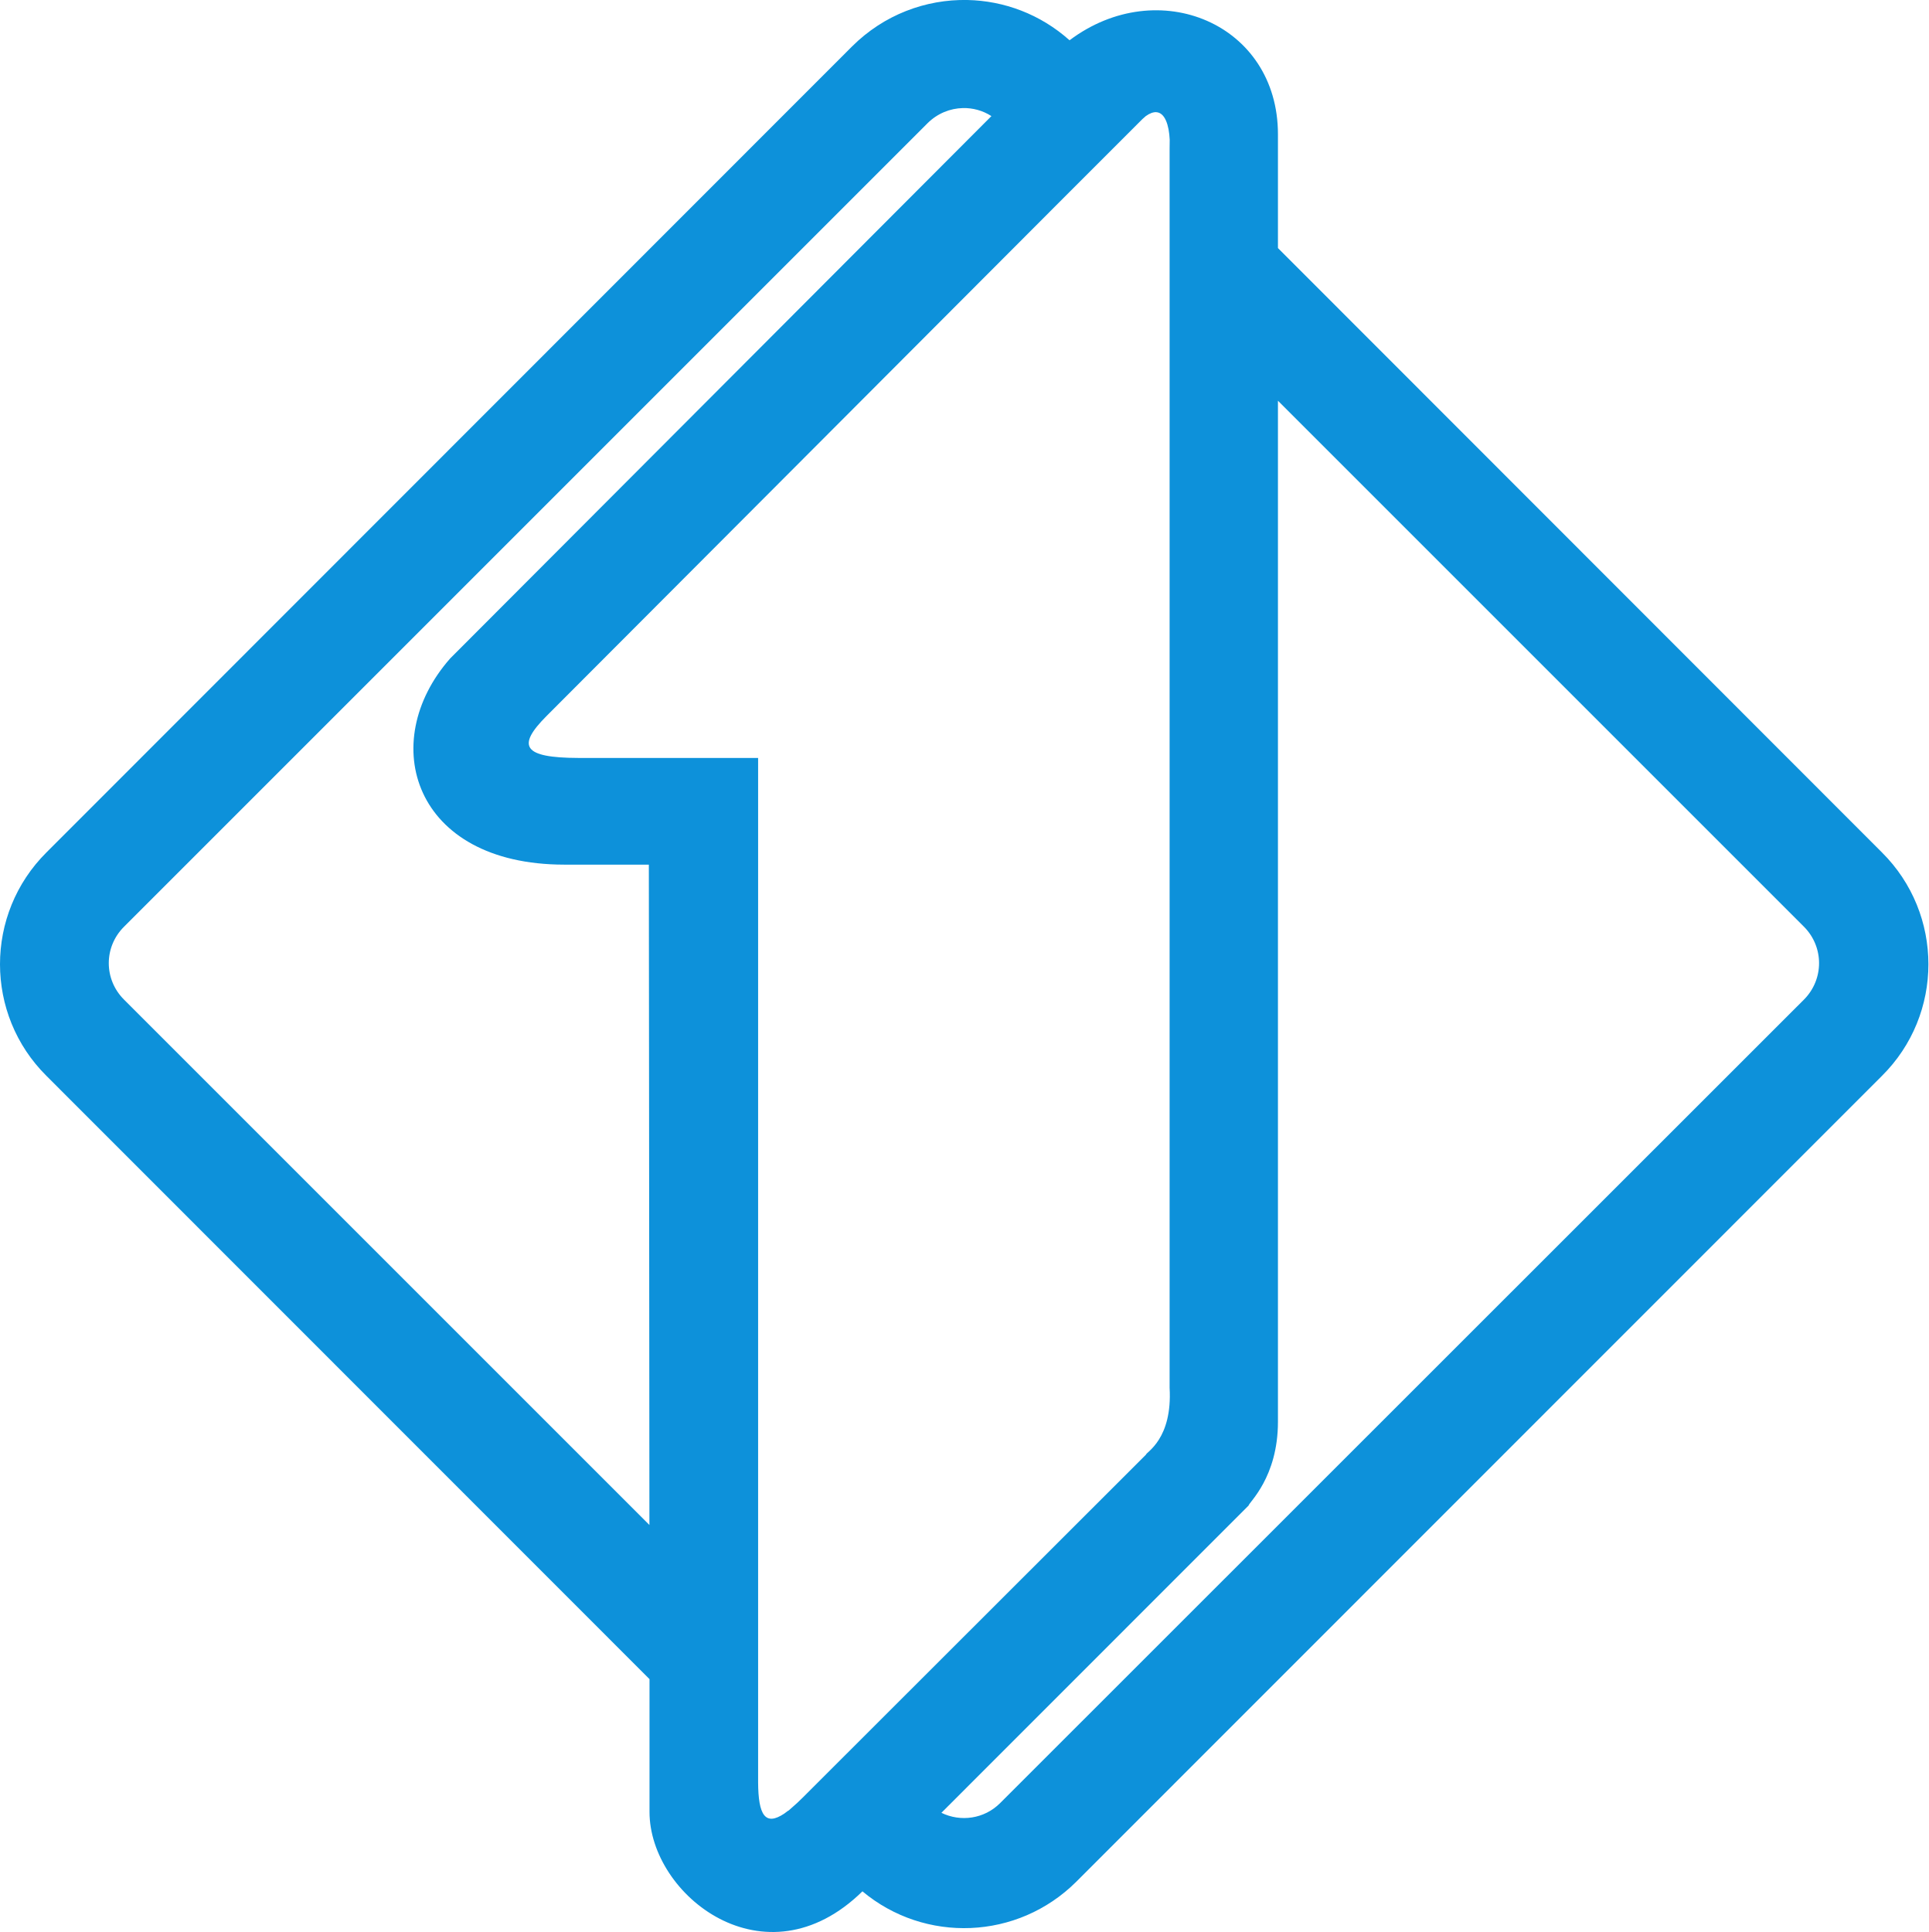
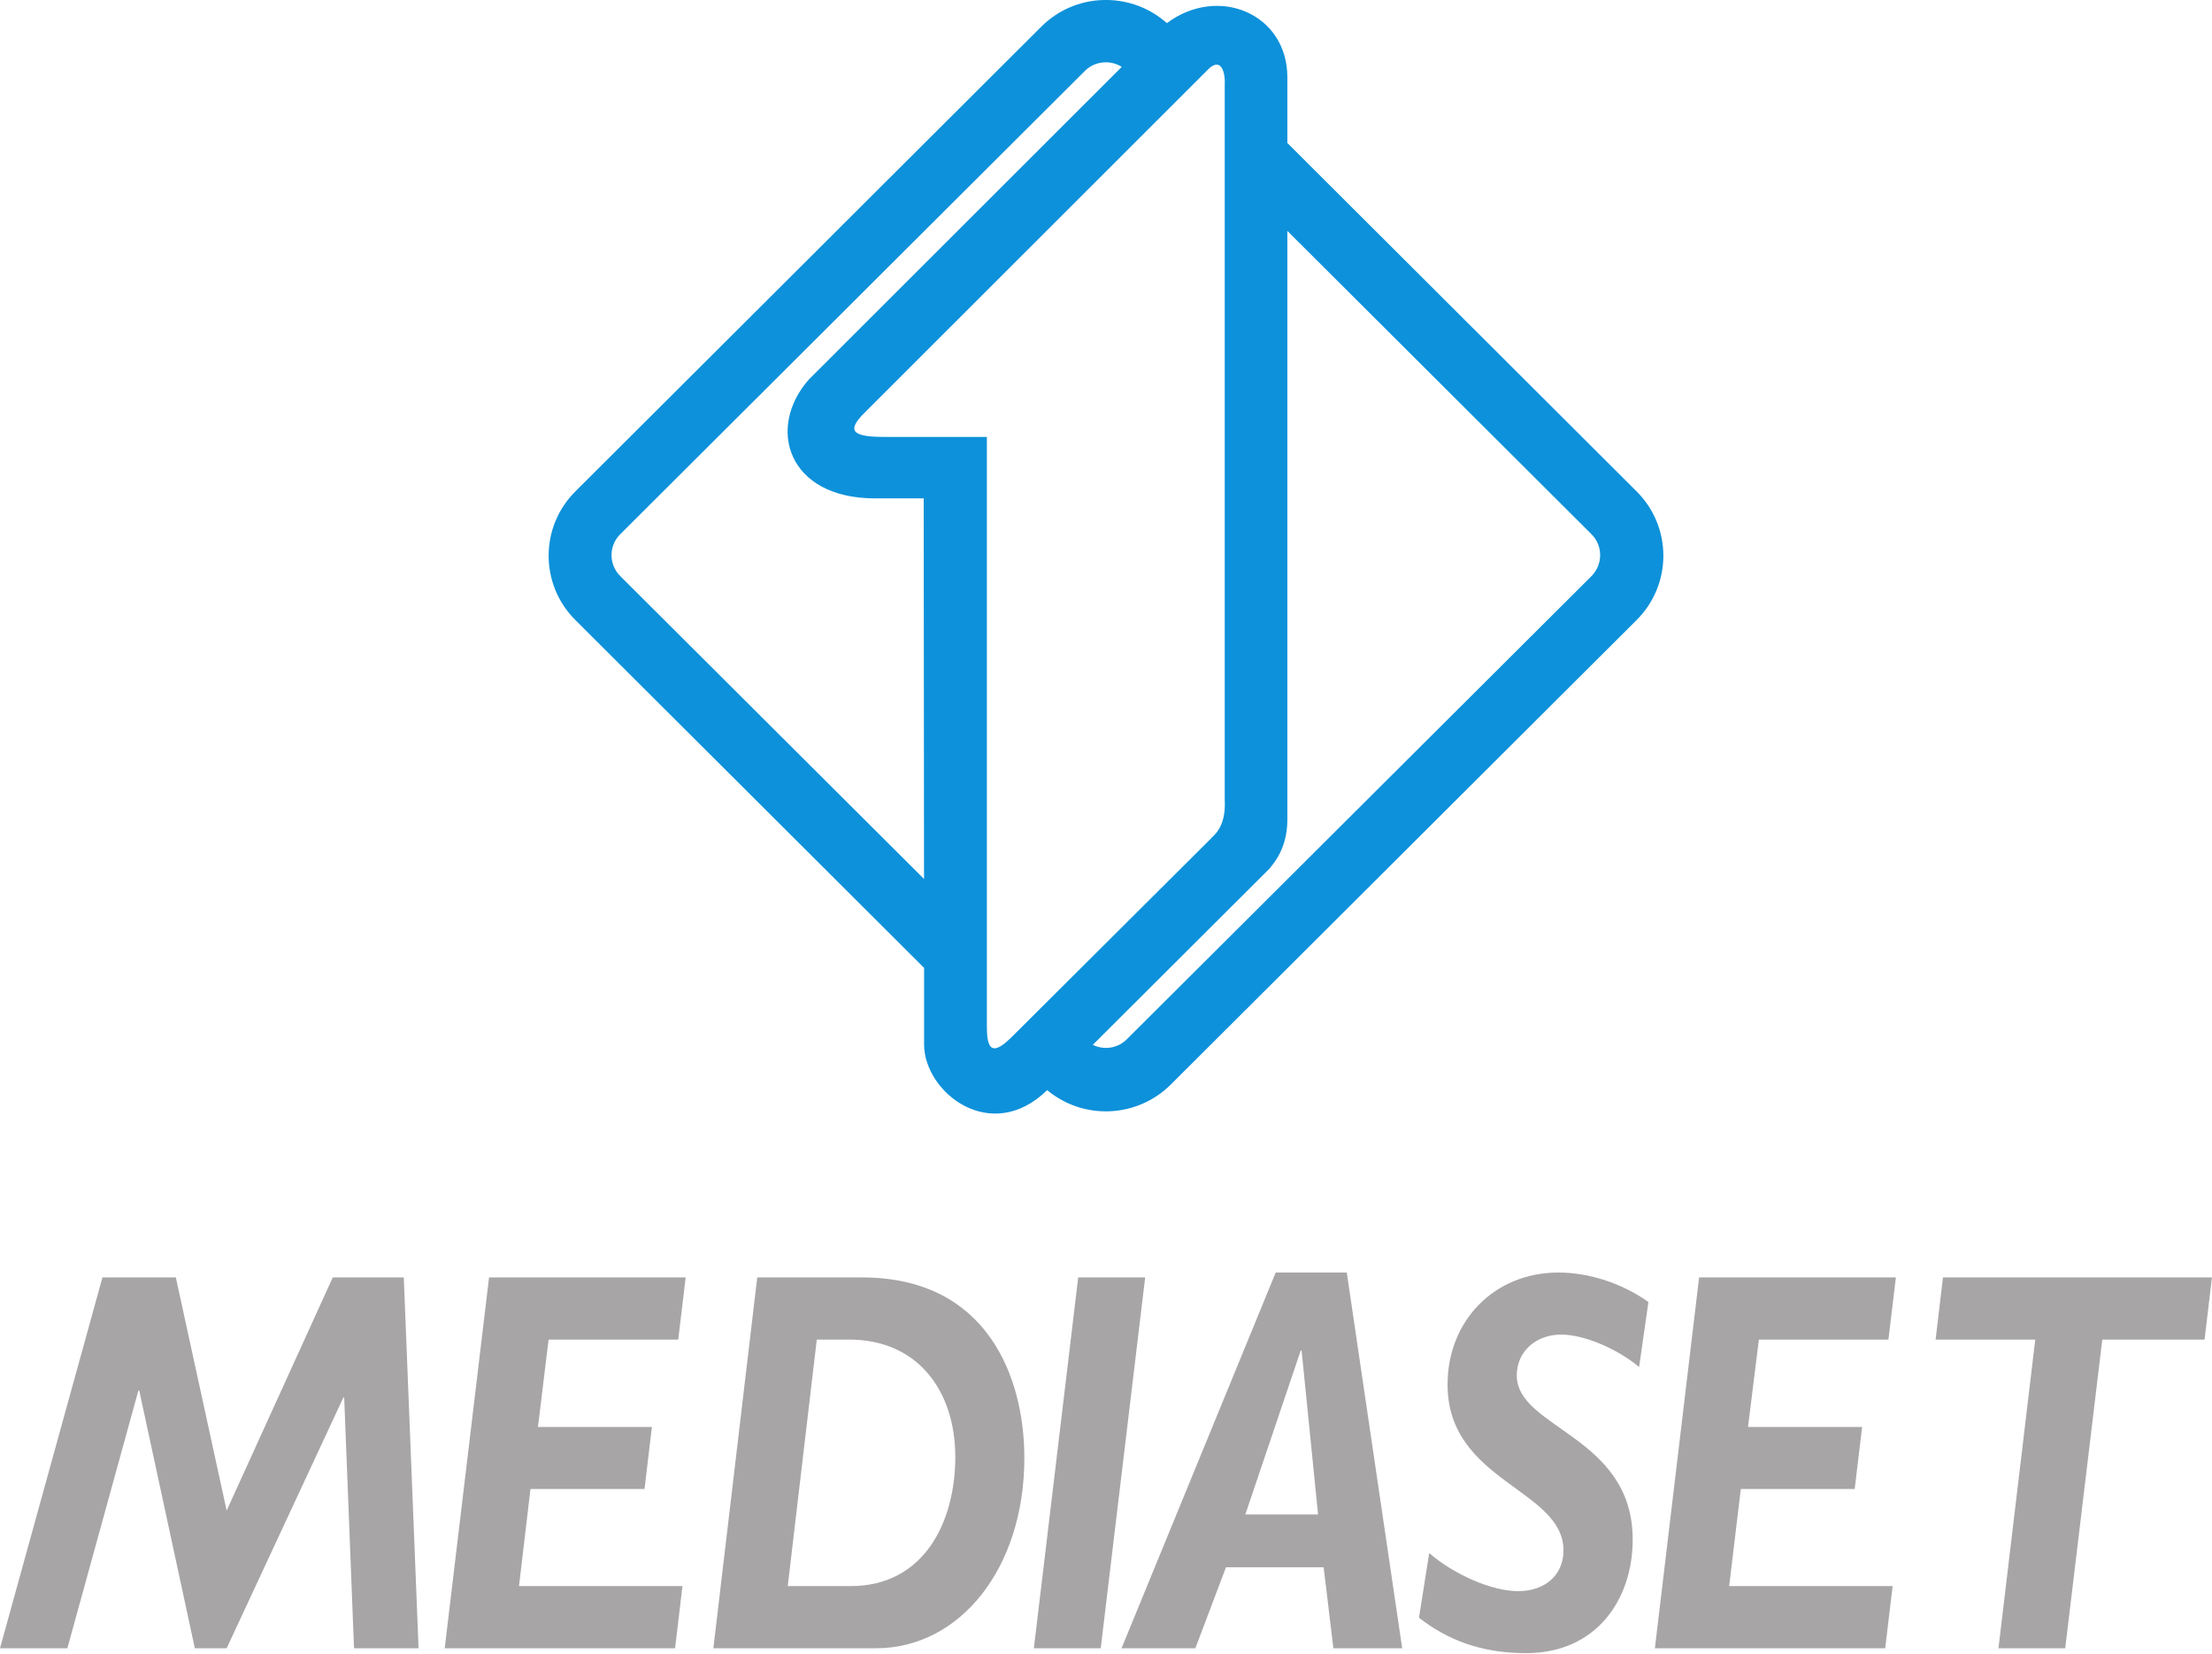
- <svg xmlns="http://www.w3.org/2000/svg" height="601.15" width="600" version="1.1">
-   <defs />
-   <g transform="translate(-238.1435,1173.226)">
-     <path d="M300.97,0c-12.92-0.255-25.94,4.565-35.85,14.438l-250.65,250.78c-19.294,19.18-19.294,50.43,0,69.56l187.62,187.69v41.34c0,25.91,35.97,54.37,66.25,24.69,19.41,16.23,48.28,15.2,66.54-3l250.65-250.72c19.3-19.13,19.3-50.38,0-69.56l-187.91-188.03v-35.407c0-34.434-37.29-49.965-64.84-29.25-9.09-8.121-20.41-12.306-31.81-12.531zm-1.38,33.625c3.08-0.066,6.18,0.754,8.88,2.5l-168.41,168.76c-22.95,26.07-11.46,64.1,35.44,64.15h26.38s0.13,118.35,0.18,205.47l-163.5-163.5c-6.285-6.29-6.285-16.34,0-22.62l250.06-250.07c3.08-3.043,7.02-4.603,10.97-4.687zm60.16,1.281c2.73,0.144,3.98,4.054,4.19,8.563l-0.03,2.906v44.594,340.84c0.93,16.02-7.35,20.05-7.35,20.81l-106.78,106.69-1.72,1.66-1.09,0.97-0.38,0.34-1.25,1.1-0.12,0.03-1.25,0.93c-5.85,3.88-8.04,0.5-8.09-9.78v-46.28-272.44h-55.91c-17.22-0.05-19.33-3.63-9.88-13.09l162.66-163,21.47-21.469,1.22-1.219,1.06-0.937c1.26-0.902,2.34-1.267,3.25-1.219zm37.87,89.784l163.69,163.69c6.23,6.28,6.23,16.33,0,22.62l-250.09,250c-4.98,5.03-12.41,5.96-18.31,3.06l95.59-95.62c0-0.88,9.12-8.71,9.12-26.03v-317.72z" fill-rule="nonzero" transform="translate(238.1435,-1173.226)" fill="#0d91da" />
+ <svg xmlns="http://www.w3.org/2000/svg" height="448.35" width="600" version="1.1" viewBox="0 0 158.75 118.625">
+   <g transform="translate(46.626 -120.52)">
+     <g fill="#a7a5a5">
+       <path d="m-16.586 238.79h-4.632l-0.706-17.99h-0.061l-8.375 17.99h-2.282l-3.99-18.49h-0.064l-5.096 18.49h-4.834l7.353-26.61h5.266l3.647 16.73 7.616-16.73h5.096z" />
+       <path d="m2.049 216.64h-9.304l-0.763 6.27h8.177l-0.529 4.45h-8.185l-0.824 6.97h11.731l-0.529 4.46h-16.533l3.183-26.61h14.109z" />
+       <path d="m15.235 212.18c9.013 0 11.654 7.19 11.654 12.95 0 7.93-4.632 13.66-10.657 13.66h-11.662l3.15-26.61zm-5.327 22.15h4.499c5.339 0 7.527-4.67 7.527-9.27 0-4.69-2.657-8.42-7.62-8.42h-2.322l-2.084 17.69" />
+       <path d="m32.37 238.79h-4.798l3.183-26.61h4.805z" />
+       <path d="m54.006 238.79h-4.938l-0.699-5.81h-7.01l-2.197 5.81h-5.298l11.064-26.96h5.101zm-11.258-9.6h5.221l-1.183-11.77h-0.061z" />
+       <path d="m71.008 218.61c-1.466-1.24-3.877-2.33-5.601-2.33-1.748 0-3.178 1.17-3.178 2.93 0 3.83 8.319 4.33 8.319 11.78 0 4.28-2.593 8.15-7.649 8.15-3.279 0-5.673-0.98-7.688-2.54l0.734-4.64c1.814 1.56 4.491 2.73 6.385 2.73 1.946 0 3.251-1.17 3.251-2.92 0-4.41-8.319-4.92-8.319-11.9 0-4.6 3.38-8.04 7.947-8.04 2.185 0 4.511 0.74 6.469 2.11z" />
+       <path d="m88.9 216.64h-9.296l-0.779 6.27h8.189l-0.533 4.45h-8.173l-0.836 6.97h11.731l-0.533 4.46h-16.529l3.174-26.61h14.122z" />
+       <path d="m111.59 216.64h-7.34l-2.66 22.15h-4.791l2.641-22.15h-7.152l0.529-4.46h19.303z" />
+     </g>
+     <path d="m32.878 120.52c-1.723-0.04-3.459 0.6-4.78 1.92l-33.42 33.33c-2.573 2.55-2.573 6.7-0 9.25l25.016 24.95v5.49c0 3.44 4.796 7.23 8.833 3.28 2.588 2.16 6.438 2.02 8.872-0.4l33.42-33.32c2.574-2.55 2.574-6.7 0-9.25l-25.054-24.99v-4.71c0-4.58-4.972-6.64-8.646-3.89-1.212-1.08-2.721-1.63-4.241-1.66zm-0.184 4.47c0.411-0.01 0.824 0.1 1.184 0.33l-22.455 22.43c-3.06 3.47-1.528 8.52 4.725 8.53h3.518s0.017 15.73 0.024 27.31l-21.8-21.73c-0.838-0.84-0.838-2.18-0-3.01l33.341-33.24c0.411-0.41 0.936-0.61 1.463-0.62zm8.021 0.17c0.364 0.02 0.531 0.54 0.559 1.13l-0.004 0.39v51.23c0.124 2.13-0.98 2.67-0.98 2.77l-14.238 14.18-0.229 0.22-0.145 0.13-0.051 0.05-0.167 0.14-0.016 0.01-0.166 0.12c-0.78 0.52-1.072 0.07-1.079-1.3v-42.36h-7.455c-2.296-0.01-2.577-0.49-1.317-1.74l21.688-21.67 2.863-2.86 0.163-0.16 0.141-0.12c0.168-0.12 0.312-0.17 0.433-0.16zm5.05 11.93 21.825 21.76c0.831 0.83 0.831 2.17 0 3.01l-33.345 33.23c-0.664 0.67-1.655 0.79-2.442 0.4l12.746-12.71c0-0.11 1.216-1.15 1.216-3.46z" stroke-width=".133" fill="#0d91da" />
  </g>
</svg>
